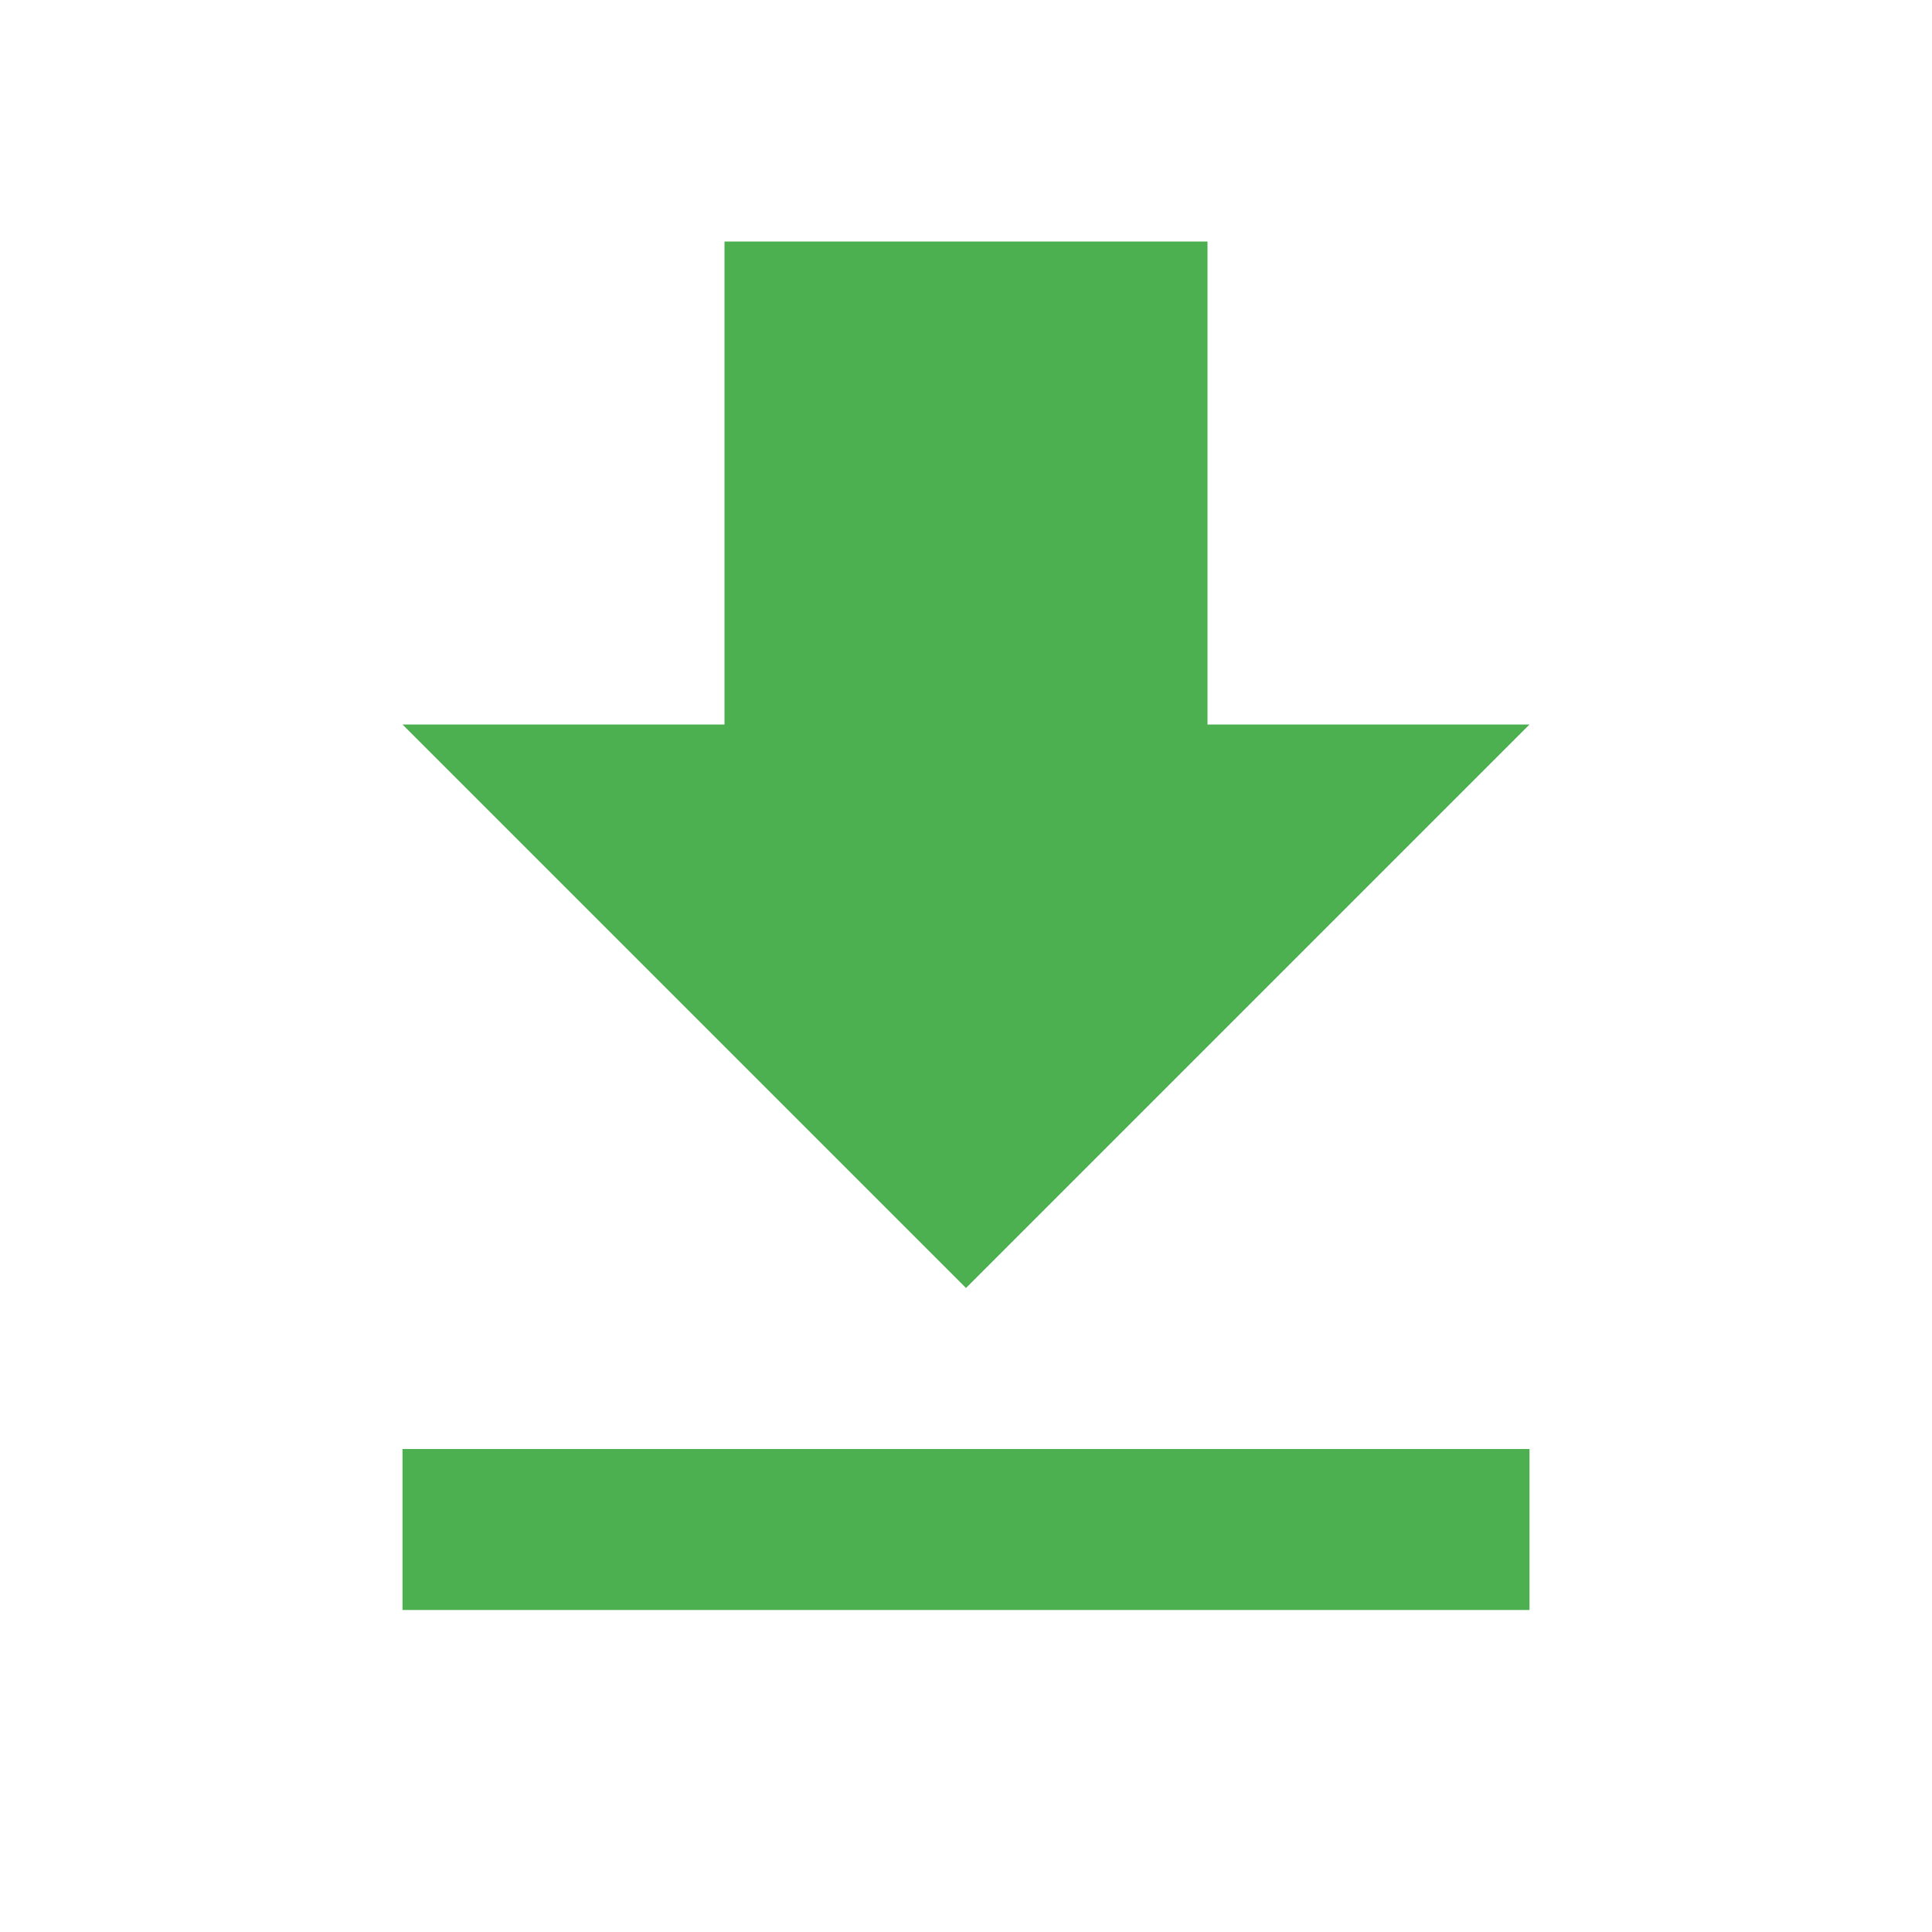
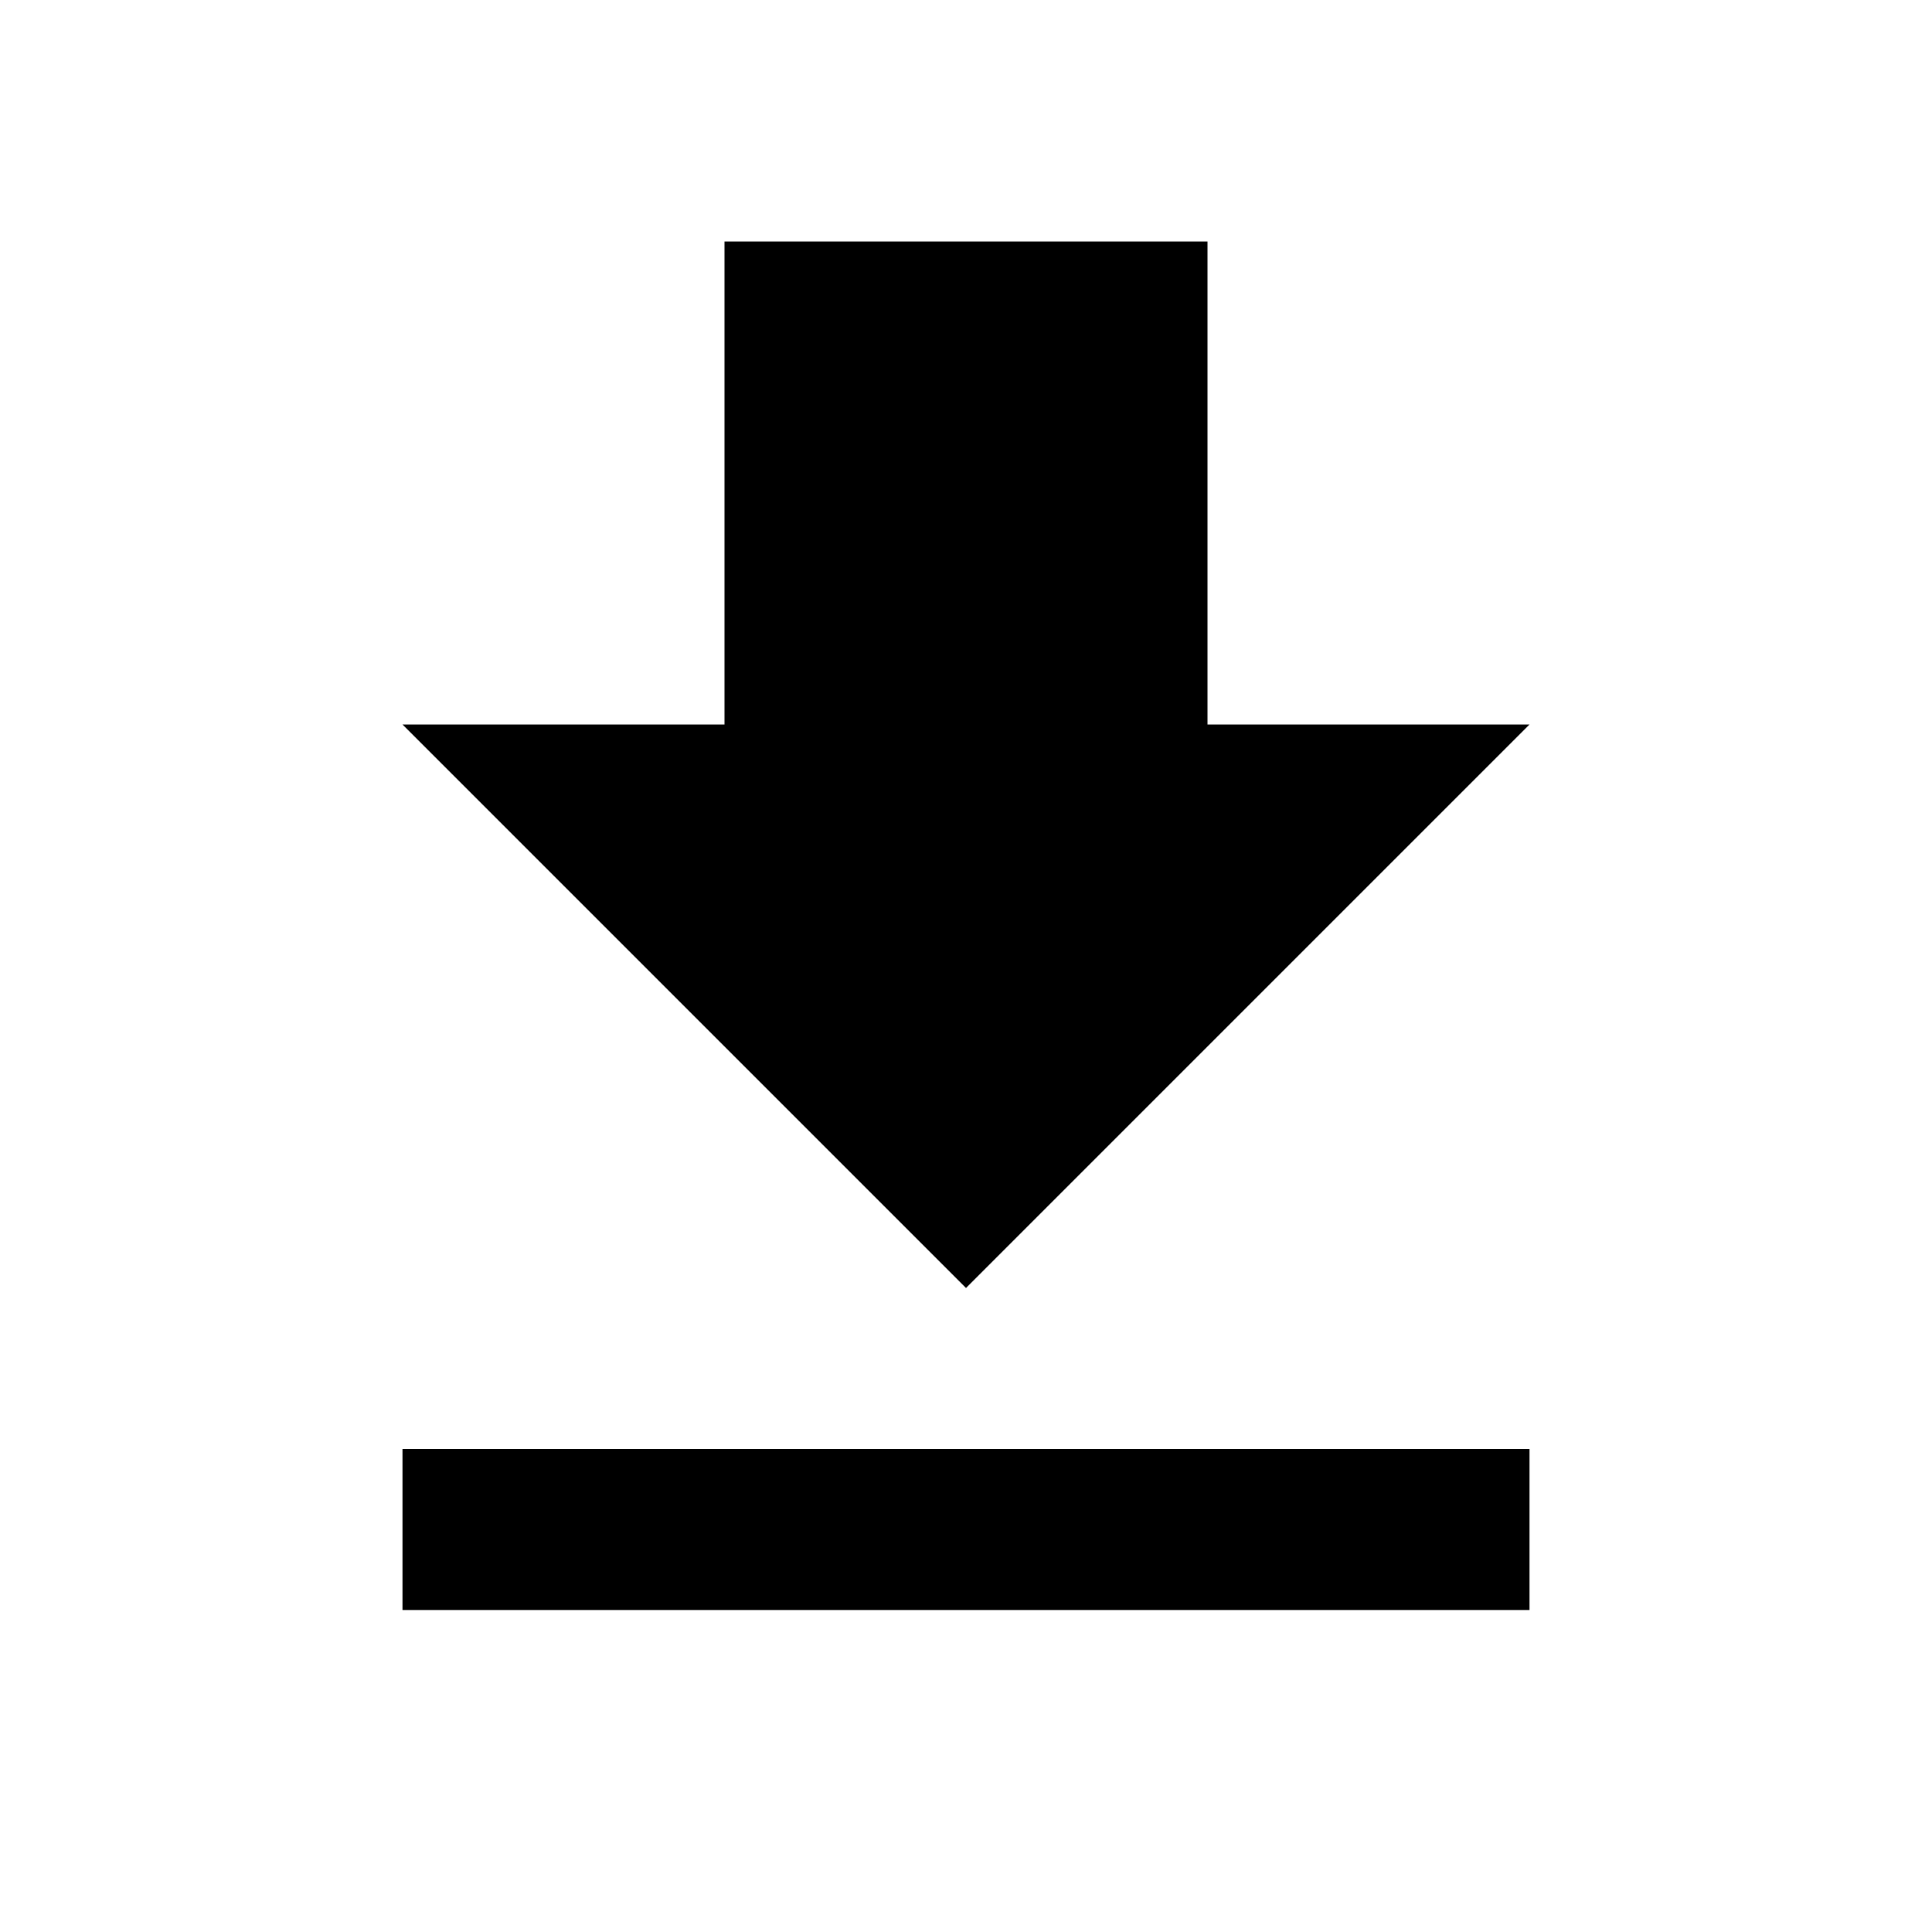
- <svg xmlns="http://www.w3.org/2000/svg" fill="#4CAF50" width="48" height="48" viewBox="0 0 48 48">
+ <svg xmlns="http://www.w3.org/2000/svg" fill="#000000" width="48" height="48" viewBox="0 0 48 48">
  <path d="M38 18h-8V6H18v12h-8l14 14 14-14zM10 36v4h28v-4H10z" />
</svg>
